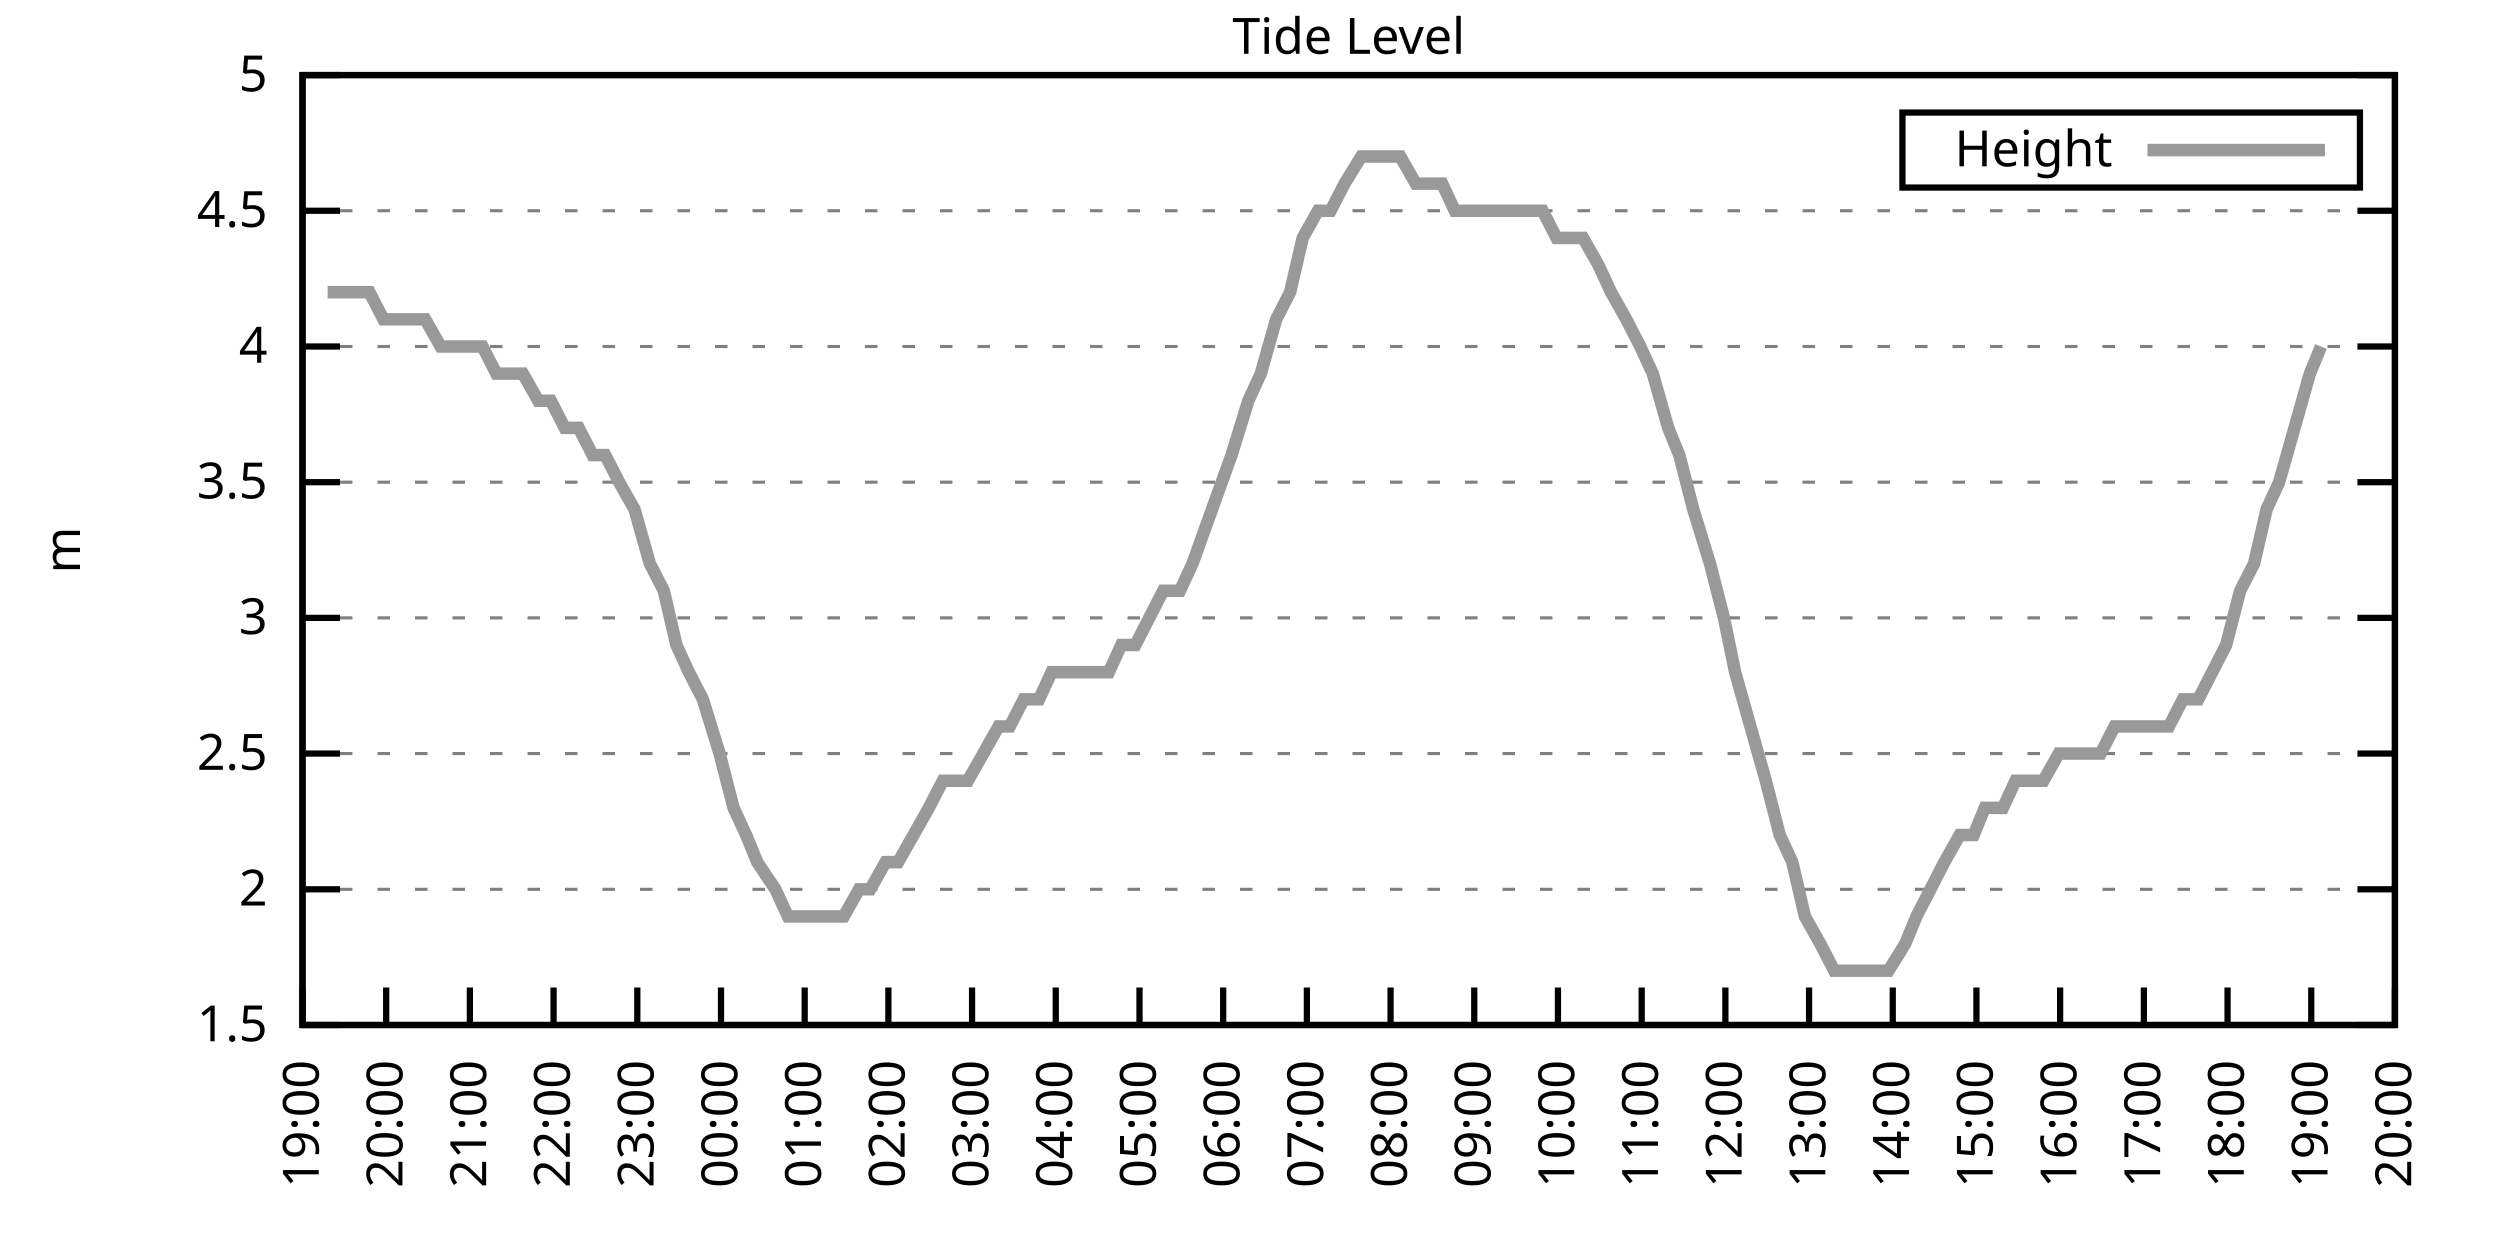
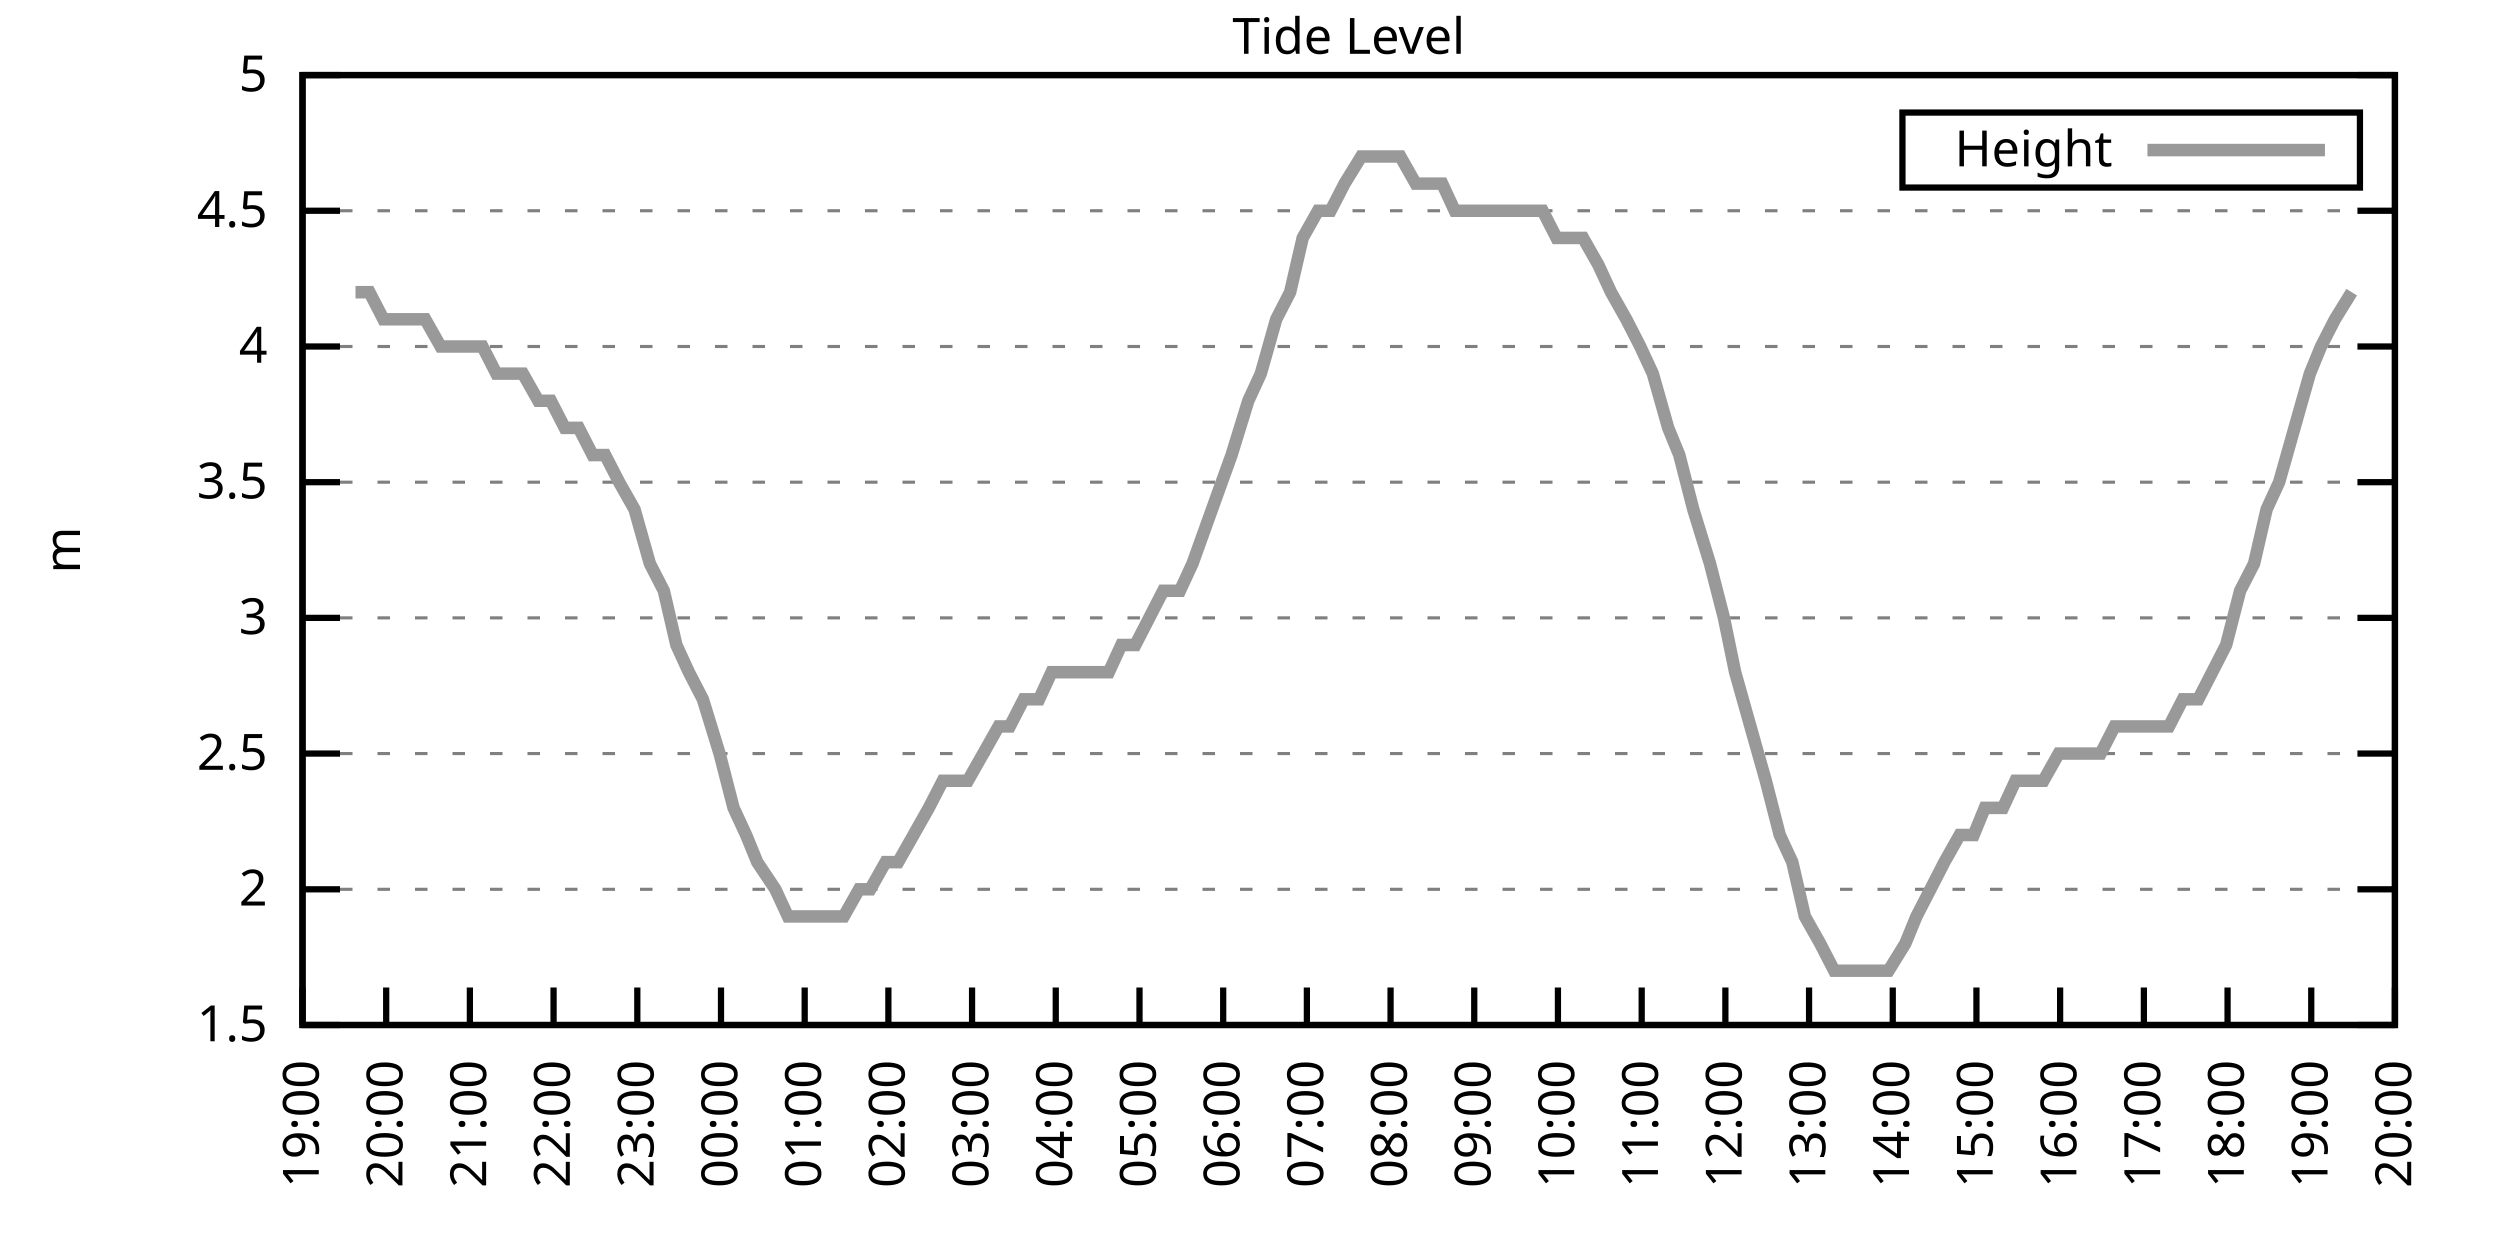
<svg xmlns="http://www.w3.org/2000/svg" xmlns:xlink="http://www.w3.org/1999/xlink" width="400" height="200" viewBox="0 0 400 200">
  <g id="gnuplot_canvas">
    <rect x="0" y="0" width="400" height="200" fill="none" />
    <defs>
      <circle id="gpDot" r="0.5" stroke-width="0.5" stroke="currentColor" />
      <path id="gpPt0" stroke-width="0.333" stroke="currentColor" d="M-1,0 h2 M0,-1 v2" />
      <path id="gpPt1" stroke-width="0.333" stroke="currentColor" d="M-1,-1 L1,1 M1,-1 L-1,1" />
      <path id="gpPt2" stroke-width="0.333" stroke="currentColor" d="M-1,0 L1,0 M0,-1 L0,1 M-1,-1 L1,1 M-1,1 L1,-1" />
      <rect id="gpPt3" stroke-width="0.333" stroke="currentColor" x="-1" y="-1" width="2" height="2" />
      <rect id="gpPt4" stroke-width="0.333" stroke="currentColor" fill="currentColor" x="-1" y="-1" width="2" height="2" />
      <circle id="gpPt5" stroke-width="0.333" stroke="currentColor" cx="0" cy="0" r="1" />
      <use xlink:href="#gpPt5" id="gpPt6" fill="currentColor" stroke="none" />
      <path id="gpPt7" stroke-width="0.333" stroke="currentColor" d="M0,-1.33 L-1.33,0.67 L1.33,0.67 z" />
      <use xlink:href="#gpPt7" id="gpPt8" fill="currentColor" stroke="none" />
      <use xlink:href="#gpPt7" id="gpPt9" stroke="currentColor" transform="rotate(180)" />
      <use xlink:href="#gpPt9" id="gpPt10" fill="currentColor" stroke="none" />
      <use xlink:href="#gpPt3" id="gpPt11" stroke="currentColor" transform="rotate(45)" />
      <use xlink:href="#gpPt11" id="gpPt12" fill="currentColor" stroke="none" />
      <path id="gpPt13" stroke-width="0.333" stroke="currentColor" d="M0,1.330 L1.265,0.411 L0.782,-1.067 L-0.782,-1.076 L-1.265,0.411 z" />
      <use xlink:href="#gpPt13" id="gpPt14" fill="currentColor" stroke="none" />
      <filter id="textbox" filterUnits="objectBoundingBox" x="0" y="0" height="1" width="1">
        <feFlood flood-color="white" flood-opacity="1" result="bgnd" />
        <feComposite in="SourceGraphic" in2="bgnd" operator="atop" />
      </filter>
      <filter id="greybox" filterUnits="objectBoundingBox" x="0" y="0" height="1" width="1">
        <feFlood flood-color="lightgrey" flood-opacity="1" result="grey" />
        <feComposite in="SourceGraphic" in2="grey" operator="atop" />
      </filter>
    </defs>
    <g fill="none" color="white" stroke="currentColor" stroke-width="1.00" stroke-linecap="butt" stroke-linejoin="miter">
</g>
    <g fill="none" color="black" stroke="currentColor" stroke-width="1.00" stroke-linecap="butt" stroke-linejoin="miter">
      <g stroke="none" shape-rendering="crispEdges">
        <polygon fill="rgb(255, 255, 255)" points="48.40,164.00 383.18,164.00 383.18,12.02 48.40,12.02 " />
      </g>
    </g>
    <g fill="none" color="black" stroke="currentColor" stroke-width="1.00" stroke-linecap="butt" stroke-linejoin="miter">
</g>
    <g fill="none" color="black" stroke="black" stroke-width="0.50" stroke-linecap="butt" stroke-linejoin="miter">
</g>
    <g fill="none" color="gray" stroke="currentColor" stroke-width="0.50" stroke-linecap="butt" stroke-linejoin="miter">
      <path stroke="gray" stroke-dasharray="2,4" class="gridline" d="M48.40,164.00 L383.19,164.00  " />
    </g>
    <g fill="none" color="gray" stroke="gray" stroke-width="1.00" stroke-linecap="butt" stroke-linejoin="miter">
</g>
    <g fill="none" color="black" stroke="currentColor" stroke-width="1.00" stroke-linecap="butt" stroke-linejoin="miter">
      <path stroke="black" d="M48.40,164.00 L54.40,164.00 M383.19,164.00 L377.19,164.00  " />
      <g transform="translate(42.80,166.60)" stroke="none" fill="black" font-family="Sans" font-size="8.00" text-anchor="end">
        <text>
          <tspan font-family="Sans"> 1.5</tspan>
        </text>
      </g>
    </g>
    <g fill="none" color="black" stroke="currentColor" stroke-width="1.00" stroke-linecap="butt" stroke-linejoin="miter">
</g>
    <g fill="none" color="black" stroke="black" stroke-width="0.50" stroke-linecap="butt" stroke-linejoin="miter">
</g>
    <g fill="none" color="gray" stroke="currentColor" stroke-width="0.50" stroke-linecap="butt" stroke-linejoin="miter">
      <path stroke="gray" stroke-dasharray="2,4" class="gridline" d="M48.40,142.29 L383.19,142.29  " />
    </g>
    <g fill="none" color="gray" stroke="gray" stroke-width="1.00" stroke-linecap="butt" stroke-linejoin="miter">
</g>
    <g fill="none" color="black" stroke="currentColor" stroke-width="1.00" stroke-linecap="butt" stroke-linejoin="miter">
      <path stroke="black" d="M48.40,142.29 L54.40,142.29 M383.19,142.29 L377.19,142.29  " />
      <g transform="translate(42.80,144.89)" stroke="none" fill="black" font-family="Sans" font-size="8.00" text-anchor="end">
        <text>
          <tspan font-family="Sans"> 2</tspan>
        </text>
      </g>
    </g>
    <g fill="none" color="black" stroke="currentColor" stroke-width="1.00" stroke-linecap="butt" stroke-linejoin="miter">
</g>
    <g fill="none" color="black" stroke="black" stroke-width="0.50" stroke-linecap="butt" stroke-linejoin="miter">
</g>
    <g fill="none" color="gray" stroke="currentColor" stroke-width="0.50" stroke-linecap="butt" stroke-linejoin="miter">
      <path stroke="gray" stroke-dasharray="2,4" class="gridline" d="M48.40,120.57 L383.19,120.57  " />
    </g>
    <g fill="none" color="gray" stroke="gray" stroke-width="1.00" stroke-linecap="butt" stroke-linejoin="miter">
</g>
    <g fill="none" color="black" stroke="currentColor" stroke-width="1.00" stroke-linecap="butt" stroke-linejoin="miter">
      <path stroke="black" d="M48.40,120.57 L54.40,120.57 M383.19,120.57 L377.19,120.57  " />
      <g transform="translate(42.80,123.17)" stroke="none" fill="black" font-family="Sans" font-size="8.00" text-anchor="end">
        <text>
          <tspan font-family="Sans"> 2.5</tspan>
        </text>
      </g>
    </g>
    <g fill="none" color="black" stroke="currentColor" stroke-width="1.00" stroke-linecap="butt" stroke-linejoin="miter">
</g>
    <g fill="none" color="black" stroke="black" stroke-width="0.50" stroke-linecap="butt" stroke-linejoin="miter">
</g>
    <g fill="none" color="gray" stroke="currentColor" stroke-width="0.50" stroke-linecap="butt" stroke-linejoin="miter">
      <path stroke="gray" stroke-dasharray="2,4" class="gridline" d="M48.40,98.86 L383.19,98.86  " />
    </g>
    <g fill="none" color="gray" stroke="gray" stroke-width="1.00" stroke-linecap="butt" stroke-linejoin="miter">
</g>
    <g fill="none" color="black" stroke="currentColor" stroke-width="1.00" stroke-linecap="butt" stroke-linejoin="miter">
      <path stroke="black" d="M48.40,98.86 L54.40,98.86 M383.19,98.86 L377.19,98.86  " />
      <g transform="translate(42.80,101.46)" stroke="none" fill="black" font-family="Sans" font-size="8.00" text-anchor="end">
        <text>
          <tspan font-family="Sans"> 3</tspan>
        </text>
      </g>
    </g>
    <g fill="none" color="black" stroke="currentColor" stroke-width="1.00" stroke-linecap="butt" stroke-linejoin="miter">
</g>
    <g fill="none" color="black" stroke="black" stroke-width="0.50" stroke-linecap="butt" stroke-linejoin="miter">
</g>
    <g fill="none" color="gray" stroke="currentColor" stroke-width="0.50" stroke-linecap="butt" stroke-linejoin="miter">
      <path stroke="gray" stroke-dasharray="2,4" class="gridline" d="M48.40,77.15 L383.19,77.15  " />
    </g>
    <g fill="none" color="gray" stroke="gray" stroke-width="1.00" stroke-linecap="butt" stroke-linejoin="miter">
</g>
    <g fill="none" color="black" stroke="currentColor" stroke-width="1.00" stroke-linecap="butt" stroke-linejoin="miter">
      <path stroke="black" d="M48.40,77.15 L54.40,77.15 M383.19,77.15 L377.19,77.15  " />
      <g transform="translate(42.80,79.75)" stroke="none" fill="black" font-family="Sans" font-size="8.00" text-anchor="end">
        <text>
          <tspan font-family="Sans"> 3.5</tspan>
        </text>
      </g>
    </g>
    <g fill="none" color="black" stroke="currentColor" stroke-width="1.00" stroke-linecap="butt" stroke-linejoin="miter">
</g>
    <g fill="none" color="black" stroke="black" stroke-width="0.50" stroke-linecap="butt" stroke-linejoin="miter">
</g>
    <g fill="none" color="gray" stroke="currentColor" stroke-width="0.50" stroke-linecap="butt" stroke-linejoin="miter">
      <path stroke="gray" stroke-dasharray="2,4" class="gridline" d="M48.40,55.44 L383.19,55.44  " />
    </g>
    <g fill="none" color="gray" stroke="gray" stroke-width="1.00" stroke-linecap="butt" stroke-linejoin="miter">
</g>
    <g fill="none" color="black" stroke="currentColor" stroke-width="1.00" stroke-linecap="butt" stroke-linejoin="miter">
      <path stroke="black" d="M48.40,55.44 L54.40,55.44 M383.19,55.44 L377.19,55.44  " />
      <g transform="translate(42.80,58.04)" stroke="none" fill="black" font-family="Sans" font-size="8.00" text-anchor="end">
        <text>
          <tspan font-family="Sans"> 4</tspan>
        </text>
      </g>
    </g>
    <g fill="none" color="black" stroke="currentColor" stroke-width="1.00" stroke-linecap="butt" stroke-linejoin="miter">
</g>
    <g fill="none" color="black" stroke="black" stroke-width="0.50" stroke-linecap="butt" stroke-linejoin="miter">
</g>
    <g fill="none" color="gray" stroke="currentColor" stroke-width="0.50" stroke-linecap="butt" stroke-linejoin="miter">
      <path stroke="gray" stroke-dasharray="2,4" class="gridline" d="M48.40,33.72 L383.19,33.72  " />
    </g>
    <g fill="none" color="gray" stroke="gray" stroke-width="1.00" stroke-linecap="butt" stroke-linejoin="miter">
</g>
    <g fill="none" color="black" stroke="currentColor" stroke-width="1.00" stroke-linecap="butt" stroke-linejoin="miter">
      <path stroke="black" d="M48.40,33.72 L54.40,33.72 M383.19,33.72 L377.19,33.72  " />
      <g transform="translate(42.80,36.32)" stroke="none" fill="black" font-family="Sans" font-size="8.00" text-anchor="end">
        <text>
          <tspan font-family="Sans"> 4.5</tspan>
        </text>
      </g>
    </g>
    <g fill="none" color="black" stroke="currentColor" stroke-width="1.00" stroke-linecap="butt" stroke-linejoin="miter">
</g>
    <g fill="none" color="black" stroke="black" stroke-width="0.50" stroke-linecap="butt" stroke-linejoin="miter">
</g>
    <g fill="none" color="gray" stroke="currentColor" stroke-width="0.50" stroke-linecap="butt" stroke-linejoin="miter">
      <path stroke="gray" stroke-dasharray="2,4" class="gridline" d="M48.40,12.01 L383.19,12.01  " />
    </g>
    <g fill="none" color="gray" stroke="gray" stroke-width="1.00" stroke-linecap="butt" stroke-linejoin="miter">
</g>
    <g fill="none" color="black" stroke="currentColor" stroke-width="1.00" stroke-linecap="butt" stroke-linejoin="miter">
      <path stroke="black" d="M48.40,12.01 L54.40,12.01 M383.19,12.01 L377.19,12.01  " />
      <g transform="translate(42.80,14.61)" stroke="none" fill="black" font-family="Sans" font-size="8.00" text-anchor="end">
        <text>
          <tspan font-family="Sans"> 5</tspan>
        </text>
      </g>
    </g>
    <g fill="none" color="black" stroke="currentColor" stroke-width="1.00" stroke-linecap="butt" stroke-linejoin="miter">
      <path stroke="black" d="M48.40,164.00 L48.40,158.00  " />
      <g transform="translate(51.00,169.60) rotate(270.00)" stroke="none" fill="black" font-family="Sans" font-size="8.00" text-anchor="end">
        <text>
          <tspan font-family="Sans">19:00</tspan>
        </text>
      </g>
    </g>
    <g fill="none" color="black" stroke="currentColor" stroke-width="1.00" stroke-linecap="butt" stroke-linejoin="miter">
      <path stroke="black" d="M61.79,164.00 L61.79,158.00  " />
      <g transform="translate(64.39,169.60) rotate(270.00)" stroke="none" fill="black" font-family="Sans" font-size="8.00" text-anchor="end">
        <text>
          <tspan font-family="Sans">20:00</tspan>
        </text>
      </g>
    </g>
    <g fill="none" color="black" stroke="currentColor" stroke-width="1.00" stroke-linecap="butt" stroke-linejoin="miter">
      <path stroke="black" d="M75.18,164.00 L75.18,158.00  " />
      <g transform="translate(77.78,169.60) rotate(270.00)" stroke="none" fill="black" font-family="Sans" font-size="8.00" text-anchor="end">
        <text>
          <tspan font-family="Sans">21:00</tspan>
        </text>
      </g>
    </g>
    <g fill="none" color="black" stroke="currentColor" stroke-width="1.00" stroke-linecap="butt" stroke-linejoin="miter">
      <path stroke="black" d="M88.57,164.00 L88.57,158.00  " />
      <g transform="translate(91.17,169.60) rotate(270.00)" stroke="none" fill="black" font-family="Sans" font-size="8.00" text-anchor="end">
        <text>
          <tspan font-family="Sans">22:00</tspan>
        </text>
      </g>
    </g>
    <g fill="none" color="black" stroke="currentColor" stroke-width="1.00" stroke-linecap="butt" stroke-linejoin="miter">
      <path stroke="black" d="M101.97,164.00 L101.97,158.00  " />
      <g transform="translate(104.57,169.60) rotate(270.00)" stroke="none" fill="black" font-family="Sans" font-size="8.00" text-anchor="end">
        <text>
          <tspan font-family="Sans">23:00</tspan>
        </text>
      </g>
    </g>
    <g fill="none" color="black" stroke="currentColor" stroke-width="1.00" stroke-linecap="butt" stroke-linejoin="miter">
      <path stroke="black" d="M115.36,164.00 L115.36,158.00  " />
      <g transform="translate(117.96,169.60) rotate(270.00)" stroke="none" fill="black" font-family="Sans" font-size="8.00" text-anchor="end">
        <text>
          <tspan font-family="Sans">00:00</tspan>
        </text>
      </g>
    </g>
    <g fill="none" color="black" stroke="currentColor" stroke-width="1.00" stroke-linecap="butt" stroke-linejoin="miter">
      <path stroke="black" d="M128.75,164.00 L128.75,158.00  " />
      <g transform="translate(131.35,169.60) rotate(270.00)" stroke="none" fill="black" font-family="Sans" font-size="8.00" text-anchor="end">
        <text>
          <tspan font-family="Sans">01:00</tspan>
        </text>
      </g>
    </g>
    <g fill="none" color="black" stroke="currentColor" stroke-width="1.00" stroke-linecap="butt" stroke-linejoin="miter">
      <path stroke="black" d="M142.14,164.00 L142.14,158.00  " />
      <g transform="translate(144.74,169.60) rotate(270.00)" stroke="none" fill="black" font-family="Sans" font-size="8.00" text-anchor="end">
        <text>
          <tspan font-family="Sans">02:00</tspan>
        </text>
      </g>
    </g>
    <g fill="none" color="black" stroke="currentColor" stroke-width="1.00" stroke-linecap="butt" stroke-linejoin="miter">
      <path stroke="black" d="M155.53,164.00 L155.53,158.00  " />
      <g transform="translate(158.13,169.60) rotate(270.00)" stroke="none" fill="black" font-family="Sans" font-size="8.00" text-anchor="end">
        <text>
          <tspan font-family="Sans">03:00</tspan>
        </text>
      </g>
    </g>
    <g fill="none" color="black" stroke="currentColor" stroke-width="1.00" stroke-linecap="butt" stroke-linejoin="miter">
      <path stroke="black" d="M168.92,164.00 L168.92,158.00  " />
      <g transform="translate(171.52,169.60) rotate(270.00)" stroke="none" fill="black" font-family="Sans" font-size="8.00" text-anchor="end">
        <text>
          <tspan font-family="Sans">04:00</tspan>
        </text>
      </g>
    </g>
    <g fill="none" color="black" stroke="currentColor" stroke-width="1.00" stroke-linecap="butt" stroke-linejoin="miter">
      <path stroke="black" d="M182.32,164.00 L182.32,158.00  " />
      <g transform="translate(184.92,169.60) rotate(270.00)" stroke="none" fill="black" font-family="Sans" font-size="8.00" text-anchor="end">
        <text>
          <tspan font-family="Sans">05:00</tspan>
        </text>
      </g>
    </g>
    <g fill="none" color="black" stroke="currentColor" stroke-width="1.00" stroke-linecap="butt" stroke-linejoin="miter">
      <path stroke="black" d="M195.71,164.00 L195.71,158.00  " />
      <g transform="translate(198.31,169.60) rotate(270.00)" stroke="none" fill="black" font-family="Sans" font-size="8.00" text-anchor="end">
        <text>
          <tspan font-family="Sans">06:00</tspan>
        </text>
      </g>
    </g>
    <g fill="none" color="black" stroke="currentColor" stroke-width="1.00" stroke-linecap="butt" stroke-linejoin="miter">
      <path stroke="black" d="M209.10,164.00 L209.10,158.00  " />
      <g transform="translate(211.70,169.60) rotate(270.00)" stroke="none" fill="black" font-family="Sans" font-size="8.00" text-anchor="end">
        <text>
          <tspan font-family="Sans">07:00</tspan>
        </text>
      </g>
    </g>
    <g fill="none" color="black" stroke="currentColor" stroke-width="1.00" stroke-linecap="butt" stroke-linejoin="miter">
      <path stroke="black" d="M222.49,164.00 L222.49,158.00  " />
      <g transform="translate(225.09,169.60) rotate(270.00)" stroke="none" fill="black" font-family="Sans" font-size="8.00" text-anchor="end">
        <text>
          <tspan font-family="Sans">08:00</tspan>
        </text>
      </g>
    </g>
    <g fill="none" color="black" stroke="currentColor" stroke-width="1.00" stroke-linecap="butt" stroke-linejoin="miter">
      <path stroke="black" d="M235.88,164.00 L235.88,158.00  " />
      <g transform="translate(238.48,169.60) rotate(270.00)" stroke="none" fill="black" font-family="Sans" font-size="8.00" text-anchor="end">
        <text>
          <tspan font-family="Sans">09:00</tspan>
        </text>
      </g>
    </g>
    <g fill="none" color="black" stroke="currentColor" stroke-width="1.00" stroke-linecap="butt" stroke-linejoin="miter">
      <path stroke="black" d="M249.27,164.00 L249.27,158.00  " />
      <g transform="translate(251.87,169.60) rotate(270.00)" stroke="none" fill="black" font-family="Sans" font-size="8.00" text-anchor="end">
        <text>
          <tspan font-family="Sans">10:00</tspan>
        </text>
      </g>
    </g>
    <g fill="none" color="black" stroke="currentColor" stroke-width="1.00" stroke-linecap="butt" stroke-linejoin="miter">
      <path stroke="black" d="M262.67,164.00 L262.67,158.00  " />
      <g transform="translate(265.27,169.60) rotate(270.00)" stroke="none" fill="black" font-family="Sans" font-size="8.00" text-anchor="end">
        <text>
          <tspan font-family="Sans">11:00</tspan>
        </text>
      </g>
    </g>
    <g fill="none" color="black" stroke="currentColor" stroke-width="1.00" stroke-linecap="butt" stroke-linejoin="miter">
      <path stroke="black" d="M276.06,164.00 L276.06,158.00  " />
      <g transform="translate(278.66,169.60) rotate(270.00)" stroke="none" fill="black" font-family="Sans" font-size="8.00" text-anchor="end">
        <text>
          <tspan font-family="Sans">12:00</tspan>
        </text>
      </g>
    </g>
    <g fill="none" color="black" stroke="currentColor" stroke-width="1.00" stroke-linecap="butt" stroke-linejoin="miter">
      <path stroke="black" d="M289.45,164.00 L289.45,158.00  " />
      <g transform="translate(292.05,169.60) rotate(270.00)" stroke="none" fill="black" font-family="Sans" font-size="8.00" text-anchor="end">
        <text>
          <tspan font-family="Sans">13:00</tspan>
        </text>
      </g>
    </g>
    <g fill="none" color="black" stroke="currentColor" stroke-width="1.00" stroke-linecap="butt" stroke-linejoin="miter">
      <path stroke="black" d="M302.84,164.00 L302.84,158.00  " />
      <g transform="translate(305.44,169.60) rotate(270.00)" stroke="none" fill="black" font-family="Sans" font-size="8.00" text-anchor="end">
        <text>
          <tspan font-family="Sans">14:00</tspan>
        </text>
      </g>
    </g>
    <g fill="none" color="black" stroke="currentColor" stroke-width="1.00" stroke-linecap="butt" stroke-linejoin="miter">
      <path stroke="black" d="M316.23,164.00 L316.23,158.00  " />
      <g transform="translate(318.83,169.60) rotate(270.00)" stroke="none" fill="black" font-family="Sans" font-size="8.00" text-anchor="end">
        <text>
          <tspan font-family="Sans">15:00</tspan>
        </text>
      </g>
    </g>
    <g fill="none" color="black" stroke="currentColor" stroke-width="1.00" stroke-linecap="butt" stroke-linejoin="miter">
      <path stroke="black" d="M329.62,164.00 L329.62,158.00  " />
      <g transform="translate(332.22,169.60) rotate(270.00)" stroke="none" fill="black" font-family="Sans" font-size="8.00" text-anchor="end">
        <text>
          <tspan font-family="Sans">16:00</tspan>
        </text>
      </g>
    </g>
    <g fill="none" color="black" stroke="currentColor" stroke-width="1.00" stroke-linecap="butt" stroke-linejoin="miter">
      <path stroke="black" d="M343.02,164.00 L343.02,158.00  " />
      <g transform="translate(345.62,169.60) rotate(270.00)" stroke="none" fill="black" font-family="Sans" font-size="8.00" text-anchor="end">
        <text>
          <tspan font-family="Sans">17:00</tspan>
        </text>
      </g>
    </g>
    <g fill="none" color="black" stroke="currentColor" stroke-width="1.00" stroke-linecap="butt" stroke-linejoin="miter">
      <path stroke="black" d="M356.41,164.00 L356.41,158.00  " />
      <g transform="translate(359.01,169.60) rotate(270.00)" stroke="none" fill="black" font-family="Sans" font-size="8.00" text-anchor="end">
        <text>
          <tspan font-family="Sans">18:00</tspan>
        </text>
      </g>
    </g>
    <g fill="none" color="black" stroke="currentColor" stroke-width="1.00" stroke-linecap="butt" stroke-linejoin="miter">
      <path stroke="black" d="M369.80,164.00 L369.80,158.00  " />
      <g transform="translate(372.40,169.60) rotate(270.00)" stroke="none" fill="black" font-family="Sans" font-size="8.00" text-anchor="end">
        <text>
          <tspan font-family="Sans">19:00</tspan>
        </text>
      </g>
    </g>
    <g fill="none" color="black" stroke="currentColor" stroke-width="1.00" stroke-linecap="butt" stroke-linejoin="miter">
      <path stroke="black" d="M383.19,164.00 L383.19,158.00  " />
      <g transform="translate(385.79,169.60) rotate(270.00)" stroke="none" fill="black" font-family="Sans" font-size="8.00" text-anchor="end">
        <text>
          <tspan font-family="Sans">20:00</tspan>
        </text>
      </g>
    </g>
    <g fill="none" color="black" stroke="currentColor" stroke-width="1.00" stroke-linecap="butt" stroke-linejoin="miter">
</g>
    <g fill="none" color="black" stroke="currentColor" stroke-width="1.00" stroke-linecap="butt" stroke-linejoin="miter">
      <path stroke="black" d="M48.40,12.01 L48.40,164.00 L383.19,164.00 L383.19,12.01 L48.40,12.01 Z  " />
    </g>
    <g fill="none" color="black" stroke="currentColor" stroke-width="1.00" stroke-linecap="butt" stroke-linejoin="miter">
</g>
    <g fill="none" color="black" stroke="currentColor" stroke-width="1.00" stroke-linecap="butt" stroke-linejoin="miter">
      <path stroke="black" d="M304.39,30.01 L304.39,18.01 L377.59,18.01 L377.59,30.01 L304.39,30.01 Z  " />
    </g>
    <g id="Tide_level_plot_1">
      <g fill="none" color="white" stroke="black" stroke-width="2.00" stroke-linecap="butt" stroke-linejoin="miter">
</g>
      <g fill="none" color="black" stroke="currentColor" stroke-width="2.00" stroke-linecap="butt" stroke-linejoin="miter">
        <g transform="translate(337.99,26.61)" stroke="none" fill="black" font-family="Sans" font-size="8.00" text-anchor="end">
          <text>
            <tspan font-family="Sans">Height</tspan>
          </text>
        </g>
      </g>
      <g fill="none" color="black" stroke="currentColor" stroke-width="2.00" stroke-linecap="butt" stroke-linejoin="miter">
-         <path stroke="rgb(153, 153, 153)" d="M343.59,24.01 L371.99,24.01 M52.42,46.75 L54.87,46.75 L56.88,46.75 L59.11,46.75 L61.35,51.09 L63.35,51.09   L66.03,51.09 L68.04,51.09 L70.50,55.44 L72.73,55.44 L74.96,55.44 L77.19,55.44 L79.42,59.78 L81.66,59.78   L83.66,59.78 L86.12,64.12 L88.13,64.12 L90.36,68.46 L92.59,68.46 L94.82,72.81 L96.83,72.81 L99.06,77.15   L101.52,81.49 L103.98,90.18 L106.21,94.52 L108.22,103.20 L110.22,107.55 L112.46,111.89 L115.13,120.57 L117.37,129.26   L119.38,133.60 L121.16,137.94 L124.06,142.29 L126.07,146.63 L128.30,146.63 L130.09,146.63 L132.99,146.63 L135.00,146.63   L137.45,142.29 L139.24,142.29 L141.69,137.94 L143.70,137.94 L146.16,133.60 L148.61,129.26 L150.85,124.92 L153.08,124.92   L154.86,124.92 L157.32,120.57 L159.77,116.23 L161.56,116.23 L163.79,111.89 L166.25,111.89 L168.25,107.55 L170.71,107.55   L173.17,107.55 L175.17,107.55 L177.41,107.55 L179.41,103.20 L181.65,103.20 L183.88,98.86 L186.11,94.52 L188.79,94.52   L190.80,90.18 L195.48,77.15 L197.05,72.81 L199.73,64.12 L201.73,59.78 L204.19,51.09 L206.42,46.75 L208.43,38.07   L210.88,33.72 L212.89,33.72 L215.13,29.38 L217.80,25.04 L221.82,25.04 L224.05,25.04 L226.51,29.38 L228.74,29.38   L230.75,29.38 L232.76,33.72 L235.44,33.72 L237.89,33.72 L240.12,33.72 L242.36,33.72 L244.59,33.72 L246.82,33.72   L249.05,38.07 L250.84,38.07 L253.29,38.07 L255.75,42.41 L257.76,46.75 L260.21,51.09 L262.44,55.44 L264.45,59.78   L266.91,68.46 L268.69,72.81 L270.92,81.49 L273.60,90.18 L275.83,98.86 L277.62,107.55 L280.07,116.23 L282.53,124.92   L284.76,133.60 L286.77,137.94 L288.78,146.63 L291.23,150.97 L293.47,155.31 L295.70,155.31 L297.71,155.31 L300.16,155.31   L302.17,155.31 L304.85,150.97 L306.63,146.63 L308.87,142.29 L311.10,137.94 L313.55,133.60 L315.79,133.60 L317.57,129.26   L320.47,129.26 L322.48,124.92 L324.71,124.92 L326.95,124.92 L329.40,120.57 L331.19,120.57 L333.86,120.57 L336.10,120.57   L338.33,116.23 L340.56,116.23 L342.57,116.23 L344.80,116.23 L347.03,116.23 L349.26,111.89 L351.72,111.89 L353.95,107.55   L356.18,103.20 L358.42,94.52 L360.65,90.18 L362.66,81.49 L364.66,77.15 L367.12,68.46 L369.58,59.78 L371.36,55.44    " />
+         <path stroke="rgb(153, 153, 153)" d="M343.59,24.01 L371.99,24.01 M56.88,46.75 L59.11,46.75 L61.35,51.09 L63.35,51.09 L66.03,51.09 L68.04,51.09   L70.50,55.44 L72.73,55.44 L74.96,55.44 L77.19,55.44 L79.42,59.78 L81.66,59.78 L83.66,59.78 L86.12,64.12   L88.13,64.12 L90.36,68.46 L92.59,68.46 L94.82,72.81 L96.83,72.81 L99.06,77.15 L101.52,81.49 L103.98,90.18   L106.21,94.52 L108.22,103.20 L110.22,107.55 L112.46,111.89 L115.13,120.57 L117.37,129.26 L119.38,133.60 L121.16,137.94   L124.06,142.29 L126.07,146.63 L128.30,146.63 L130.09,146.63 L132.99,146.63 L135.00,146.63 L137.45,142.29 L139.24,142.29   L141.69,137.94 L143.70,137.94 L146.16,133.60 L148.61,129.26 L150.85,124.92 L153.08,124.92 L154.86,124.92 L157.32,120.57   L159.77,116.23 L161.56,116.23 L163.79,111.89 L166.25,111.89 L168.25,107.55 L170.71,107.55 L173.17,107.55 L175.17,107.55   L177.41,107.55 L179.41,103.20 L181.65,103.20 L183.88,98.86 L186.11,94.52 L188.79,94.52 L190.80,90.18 L195.48,77.15   L197.05,72.81 L199.73,64.12 L201.73,59.78 L204.19,51.09 L206.42,46.75 L208.43,38.07 L210.88,33.72 L212.89,33.72   L215.13,29.38 L217.80,25.04 L221.82,25.04 L224.05,25.04 L226.51,29.38 L228.74,29.38 L230.75,29.38 L232.76,33.72   L235.44,33.72 L237.89,33.72 L240.12,33.72 L242.36,33.72 L244.59,33.72 L246.82,33.72 L249.05,38.07 L250.84,38.07   L253.29,38.07 L255.75,42.41 L257.76,46.75 L260.21,51.09 L262.44,55.44 L264.45,59.78 L266.91,68.46 L268.69,72.81   L270.92,81.49 L273.60,90.18 L275.83,98.86 L277.62,107.55 L280.07,116.23 L282.53,124.92 L284.76,133.60 L286.77,137.94   L288.78,146.63 L291.23,150.97 L293.47,155.31 L295.70,155.31 L297.71,155.31 L300.16,155.31 L302.17,155.31 L304.85,150.97   L306.63,146.63 L308.87,142.29 L311.10,137.94 L313.55,133.60 L315.79,133.60 L317.57,129.26 L320.47,129.26 L322.48,124.92   L324.71,124.92 L326.95,124.92 L329.40,120.57 L331.19,120.57 L333.86,120.57 L336.10,120.57 L338.33,116.23 L340.56,116.23   L342.57,116.23 L344.80,116.23 L347.03,116.23 L349.26,111.89 L351.72,111.89 L353.95,107.55 L356.18,103.20 L358.42,94.52   L360.65,90.18 L362.66,81.49 L364.66,77.15 L367.12,68.46 L369.58,59.78 L371.36,55.44 L373.59,51.09 L376.27,46.75    " />
      </g>
    </g>
    <g fill="none" color="black" stroke="currentColor" stroke-width="2.00" stroke-linecap="butt" stroke-linejoin="miter">
</g>
    <g fill="none" color="black" stroke="black" stroke-width="1.00" stroke-linecap="butt" stroke-linejoin="miter">
</g>
    <g fill="none" color="black" stroke="currentColor" stroke-width="1.00" stroke-linecap="butt" stroke-linejoin="miter">
      <path stroke="black" d="M48.40,12.01 L48.40,164.00 L383.19,164.00 L383.19,12.01 L48.40,12.01 Z  " />
      <g transform="translate(12.80,88.01) rotate(270.00)" stroke="none" fill="black" font-family="Sans" font-size="8.00" text-anchor="middle">
        <text>
          <tspan font-family="Sans">m</tspan>
        </text>
      </g>
    </g>
    <g fill="none" color="black" stroke="currentColor" stroke-width="1.00" stroke-linecap="butt" stroke-linejoin="miter">
</g>
    <g fill="none" color="black" stroke="currentColor" stroke-width="1.00" stroke-linecap="butt" stroke-linejoin="miter">
      <g transform="translate(215.79,8.61)" stroke="none" fill="black" font-family="Sans" font-size="8.00" text-anchor="middle">
        <text>
          <tspan font-family="Sans">Tide Level</tspan>
        </text>
      </g>
    </g>
    <g fill="none" color="black" stroke="currentColor" stroke-width="1.00" stroke-linecap="butt" stroke-linejoin="miter">
</g>
  </g>
</svg>
